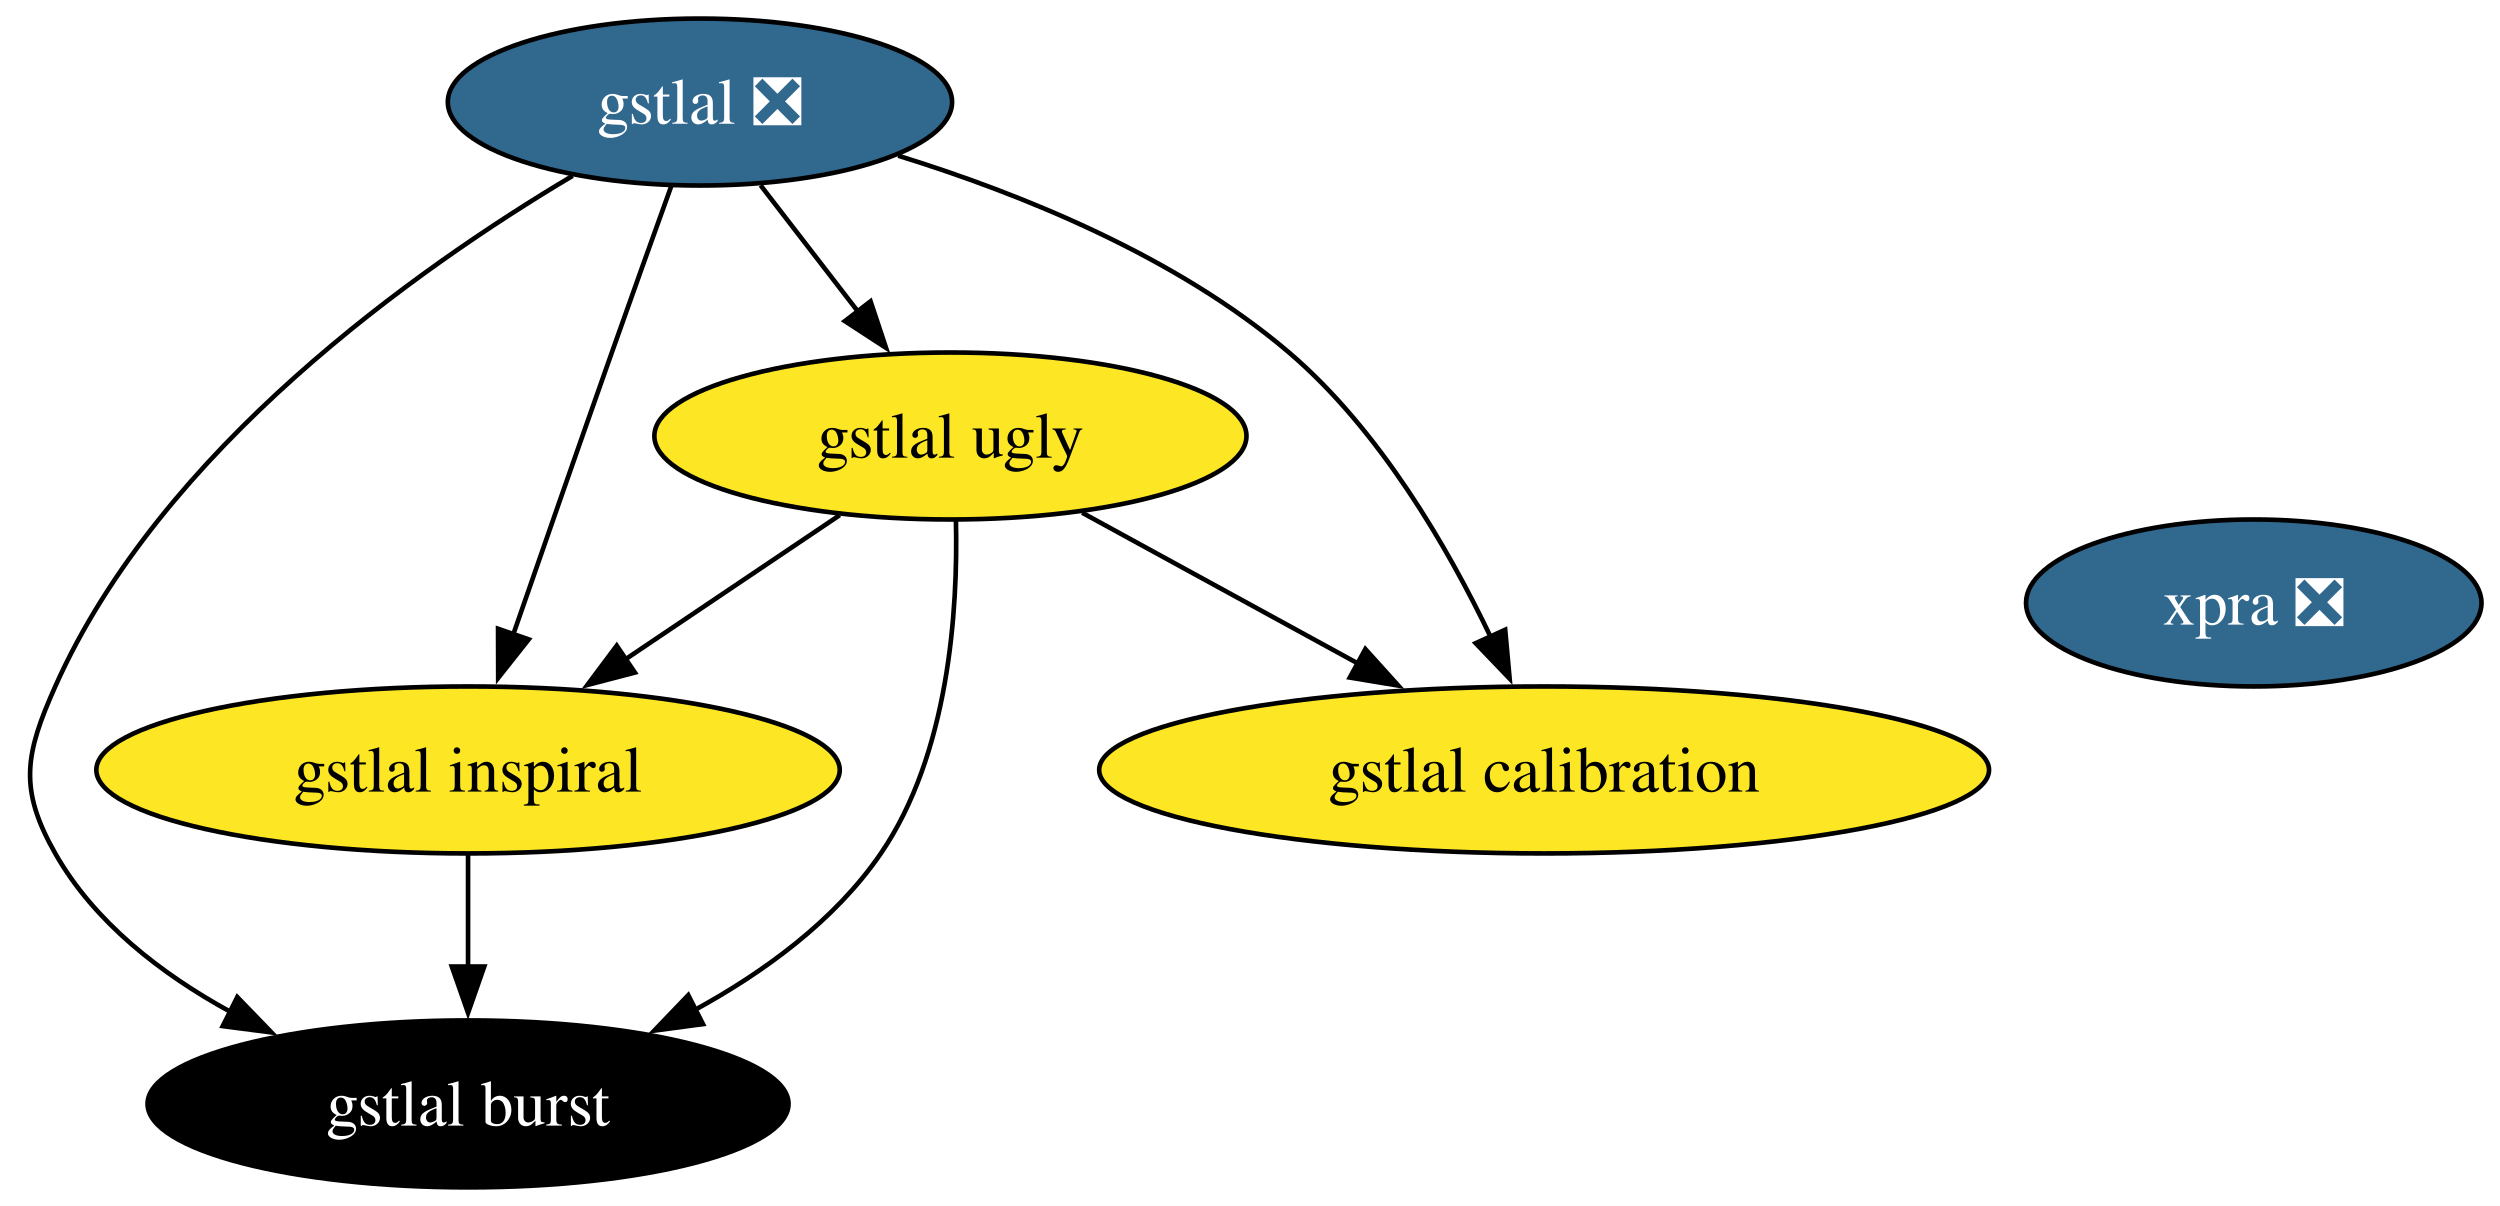
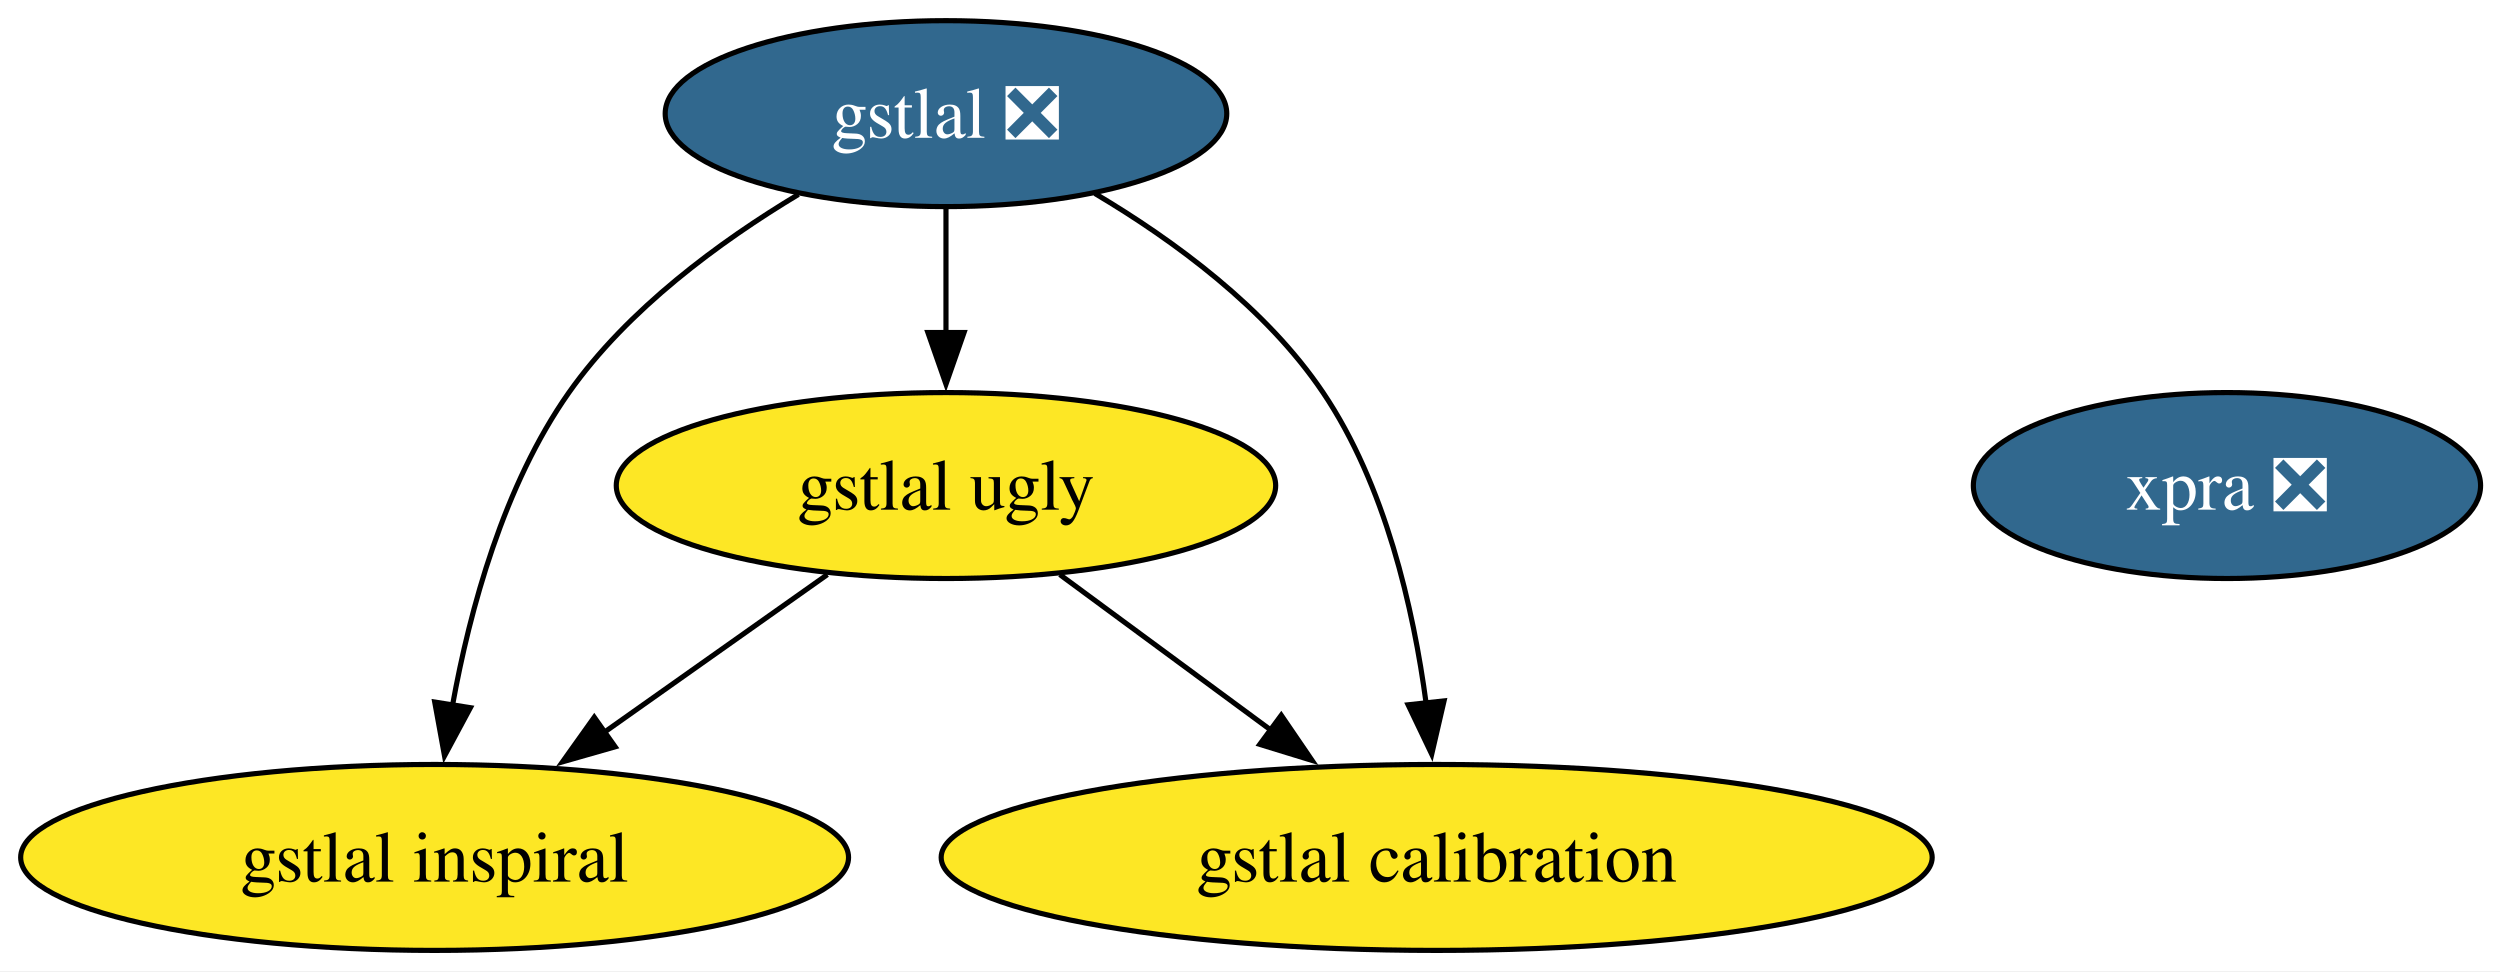
- <svg xmlns="http://www.w3.org/2000/svg" xmlns:xlink="http://www.w3.org/1999/xlink" width="539pt" height="260pt" viewBox="0.00 0.00 539.00 260.00">
-   <g id="graph0" class="graph" transform="scale(1 1) rotate(0) translate(4 256)">
-     <polygon fill="white" stroke="none" points="-4,4 -4,-256 535.01,-256 535.01,4 -4,4" />
+ <svg xmlns="http://www.w3.org/2000/svg" xmlns:xlink="http://www.w3.org/1999/xlink" width="484pt" height="188pt" viewBox="0.00 0.00 484.00 188.00">
+   <g id="graph0" class="graph" transform="scale(1 1) rotate(0) translate(4 184)">
+     <polygon fill="white" stroke="none" points="-4,4 -4,-184 480.25,-184 480.25,4 -4,4" />
    <g id="node1" class="node">
      <g id="a_node1">
        <a xlink:href="https://github.com/conda-forge/gstlal-feedstock/pull/47" xlink:title="gstlal ❎">
-           <ellipse fill="#31688e" stroke="black" cx="146.91" cy="-234" rx="54.36" ry="18" />
-           <text xml:space="preserve" text-anchor="middle" x="146.91" y="-229.32" font-family="Times,serif" font-size="14.00" fill="white">gstlal ❎</text>
+           <ellipse fill="#31688e" stroke="black" cx="179.14" cy="-162" rx="54.36" ry="18" />
+           <text xml:space="preserve" text-anchor="middle" x="179.14" y="-157.32" font-family="Times,serif" font-size="14.00" fill="white">gstlal ❎</text>
        </a>
      </g>
    </g>
    <g id="node2" class="node">
      <g id="a_node2">
        <a xlink:href="https://github.com/conda-forge/gstlal-ugly-feedstock" xlink:title="gstlal ugly">
-           <ellipse fill="#fde725" stroke="black" cx="200.91" cy="-162" rx="63.83" ry="18" />
-           <text xml:space="preserve" text-anchor="middle" x="200.91" y="-157.32" font-family="Times,serif" font-size="14.00">gstlal ugly</text>
+           <ellipse fill="#fde725" stroke="black" cx="179.14" cy="-90" rx="63.83" ry="18" />
+           <text xml:space="preserve" text-anchor="middle" x="179.14" y="-85.33" font-family="Times,serif" font-size="14.00">gstlal ugly</text>
        </a>
      </g>
    </g>
-     <g id="edge4" class="edge">
-       <path fill="none" stroke="black" d="M159.98,-216.05C166.28,-207.89 173.97,-197.91 180.98,-188.82" />
-       <polygon fill="black" stroke="black" points="183.69,-191.04 187.03,-180.99 178.15,-186.77 183.69,-191.04" />
+     <g id="edge3" class="edge">
+       <path fill="none" stroke="black" d="M179.14,-143.7C179.14,-136.41 179.14,-127.73 179.14,-119.54" />
+       <polygon fill="black" stroke="black" points="182.64,-119.62 179.14,-109.62 175.64,-119.62 182.64,-119.62" />
    </g>
    <g id="node3" class="node">
      <g id="a_node3">
-         <a xlink:href="https://github.com/conda-forge/gstlal-burst-feedstock" xlink:title="gstlal burst">
-           <ellipse fill="#000000" stroke="black" cx="96.91" cy="-18" rx="69.1" ry="18" />
-           <text xml:space="preserve" text-anchor="middle" x="96.91" y="-13.32" font-family="Times,serif" font-size="14.00" fill="white">gstlal burst</text>
+         <a xlink:href="https://github.com/conda-forge/gstlal-inspiral-feedstock" xlink:title="gstlal inspiral">
+           <ellipse fill="#fde725" stroke="black" cx="80.14" cy="-18" rx="80.14" ry="18" />
+           <text xml:space="preserve" text-anchor="middle" x="80.14" y="-13.32" font-family="Times,serif" font-size="14.00">gstlal inspiral</text>
+         </a>
+       </g>
+     </g>
+     <g id="edge2" class="edge">
+       <path fill="none" stroke="black" d="M150.58,-146.36C135.37,-137.23 117.51,-124.13 106.14,-108 93.52,-90.08 86.97,-66.04 83.61,-47.46" />
+       <polygon fill="black" stroke="black" points="87.07,-46.99 82.06,-37.66 80.16,-48.08 87.07,-46.99" />
+     </g>
+     <g id="node4" class="node">
+       <g id="a_node4">
+         <a xlink:href="https://github.com/conda-forge/gstlal-calibration-feedstock" xlink:title="gstlal calibration">
+           <ellipse fill="#fde725" stroke="black" cx="274.14" cy="-18" rx="95.93" ry="18" />
+           <text xml:space="preserve" text-anchor="middle" x="274.14" y="-13.32" font-family="Times,serif" font-size="14.00">gstlal calibration</text>
        </a>
      </g>
    </g>
    <g id="edge1" class="edge">
-       <path fill="none" stroke="black" d="M119.46,-218.1C85.88,-198.11 30.69,-159.14 7.91,-108 1.39,-93.39 0,-85.91 7.91,-72 16.35,-57.14 30.8,-46 45.62,-37.88" />
-       <polygon fill="black" stroke="black" points="47.16,-41.03 54.53,-33.41 44.02,-34.77 47.16,-41.03" />
+       <path fill="none" stroke="black" d="M207.97,-146.54C223.27,-137.46 241.12,-124.37 252.14,-108 264.18,-90.13 269.63,-66.28 272.11,-47.76" />
+       <polygon fill="black" stroke="black" points="275.57,-48.31 273.18,-37.99 268.61,-47.55 275.57,-48.31" />
    </g>
-     <g id="node4" class="node">
-       <g id="a_node4">
-         <a xlink:href="https://github.com/conda-forge/gstlal-inspiral-feedstock" xlink:title="gstlal inspiral">
-           <ellipse fill="#fde725" stroke="black" cx="96.91" cy="-90" rx="80.14" ry="18" />
-           <text xml:space="preserve" text-anchor="middle" x="96.91" y="-85.33" font-family="Times,serif" font-size="14.00">gstlal inspiral</text>
-         </a>
-       </g>
+     <g id="edge5" class="edge">
+       <path fill="none" stroke="black" d="M156.18,-72.76C143.37,-63.71 127.2,-52.27 113.06,-42.28" />
+       <polygon fill="black" stroke="black" points="115.09,-39.42 104.9,-36.51 111.05,-45.14 115.09,-39.42" />
    </g>
-     <g id="edge3" class="edge">
-       <path fill="none" stroke="black" d="M140.71,-215.83C136.97,-205.46 132.14,-191.98 127.91,-180 120.71,-159.63 112.68,-136.59 106.6,-119.05" />
-       <polygon fill="black" stroke="black" points="109.99,-118.15 103.41,-109.84 103.38,-120.44 109.99,-118.15" />
+     <g id="edge4" class="edge">
+       <path fill="none" stroke="black" d="M201.18,-72.76C213.38,-63.77 228.77,-52.44 242.26,-42.49" />
+       <polygon fill="black" stroke="black" points="244.05,-45.53 250.02,-36.78 239.89,-39.89 244.05,-45.53" />
    </g>
    <g id="node5" class="node">
      <g id="a_node5">
-         <a xlink:href="https://github.com/conda-forge/gstlal-calibration-feedstock" xlink:title="gstlal calibration">
-           <ellipse fill="#fde725" stroke="black" cx="328.91" cy="-90" rx="95.93" ry="18" />
-           <text xml:space="preserve" text-anchor="middle" x="328.91" y="-85.33" font-family="Times,serif" font-size="14.00">gstlal calibration</text>
-         </a>
-       </g>
-     </g>
-     <g id="edge2" class="edge">
-       <path fill="none" stroke="black" d="M189.65,-222.43C216.15,-214.22 249.64,-200.7 273.91,-180 293.4,-163.37 308.12,-138.03 317.4,-118.64" />
-       <polygon fill="black" stroke="black" points="320.52,-120.23 321.48,-109.68 314.15,-117.33 320.52,-120.23" />
-     </g>
-     <g id="edge5" class="edge">
-       <path fill="none" stroke="black" d="M202.1,-143.69C202.55,-124.51 200.6,-93.46 185.91,-72 175.99,-57.51 160.69,-46.37 145.56,-38.12" />
-       <polygon fill="black" stroke="black" points="147.56,-35.21 137.05,-33.8 144.39,-41.45 147.56,-35.21" />
-     </g>
-     <g id="edge7" class="edge">
-       <path fill="none" stroke="black" d="M177.05,-144.94C163.37,-135.74 145.98,-124.03 130.89,-113.88" />
-       <polygon fill="black" stroke="black" points="132.88,-111 122.63,-108.32 128.97,-116.8 132.88,-111" />
-     </g>
-     <g id="edge6" class="edge">
-       <path fill="none" stroke="black" d="M229.31,-145.46C246.79,-135.9 269.47,-123.5 288.77,-112.95" />
-       <polygon fill="black" stroke="black" points="290.37,-116.06 297.47,-108.19 287.01,-109.92 290.37,-116.06" />
-     </g>
-     <g id="edge8" class="edge">
-       <path fill="none" stroke="black" d="M96.91,-71.7C96.91,-64.41 96.91,-55.73 96.91,-47.54" />
-       <polygon fill="black" stroke="black" points="100.41,-47.62 96.91,-37.62 93.41,-47.62 100.41,-47.62" />
-     </g>
-     <g id="node6" class="node">
-       <g id="a_node6">
        <a xlink:href="https://github.com/conda-forge/xpra-feedstock/pull/57" xlink:title="xpra ❎">
-           <ellipse fill="#31688e" stroke="black" cx="481.91" cy="-126" rx="49.1" ry="18" />
-           <text xml:space="preserve" text-anchor="middle" x="481.91" y="-121.33" font-family="Times,serif" font-size="14.00" fill="white">xpra ❎</text>
+           <ellipse fill="#31688e" stroke="black" cx="427.14" cy="-90" rx="49.1" ry="18" />
+           <text xml:space="preserve" text-anchor="middle" x="427.14" y="-85.33" font-family="Times,serif" font-size="14.00" fill="white">xpra ❎</text>
        </a>
      </g>
    </g>
  </g>
</svg>
